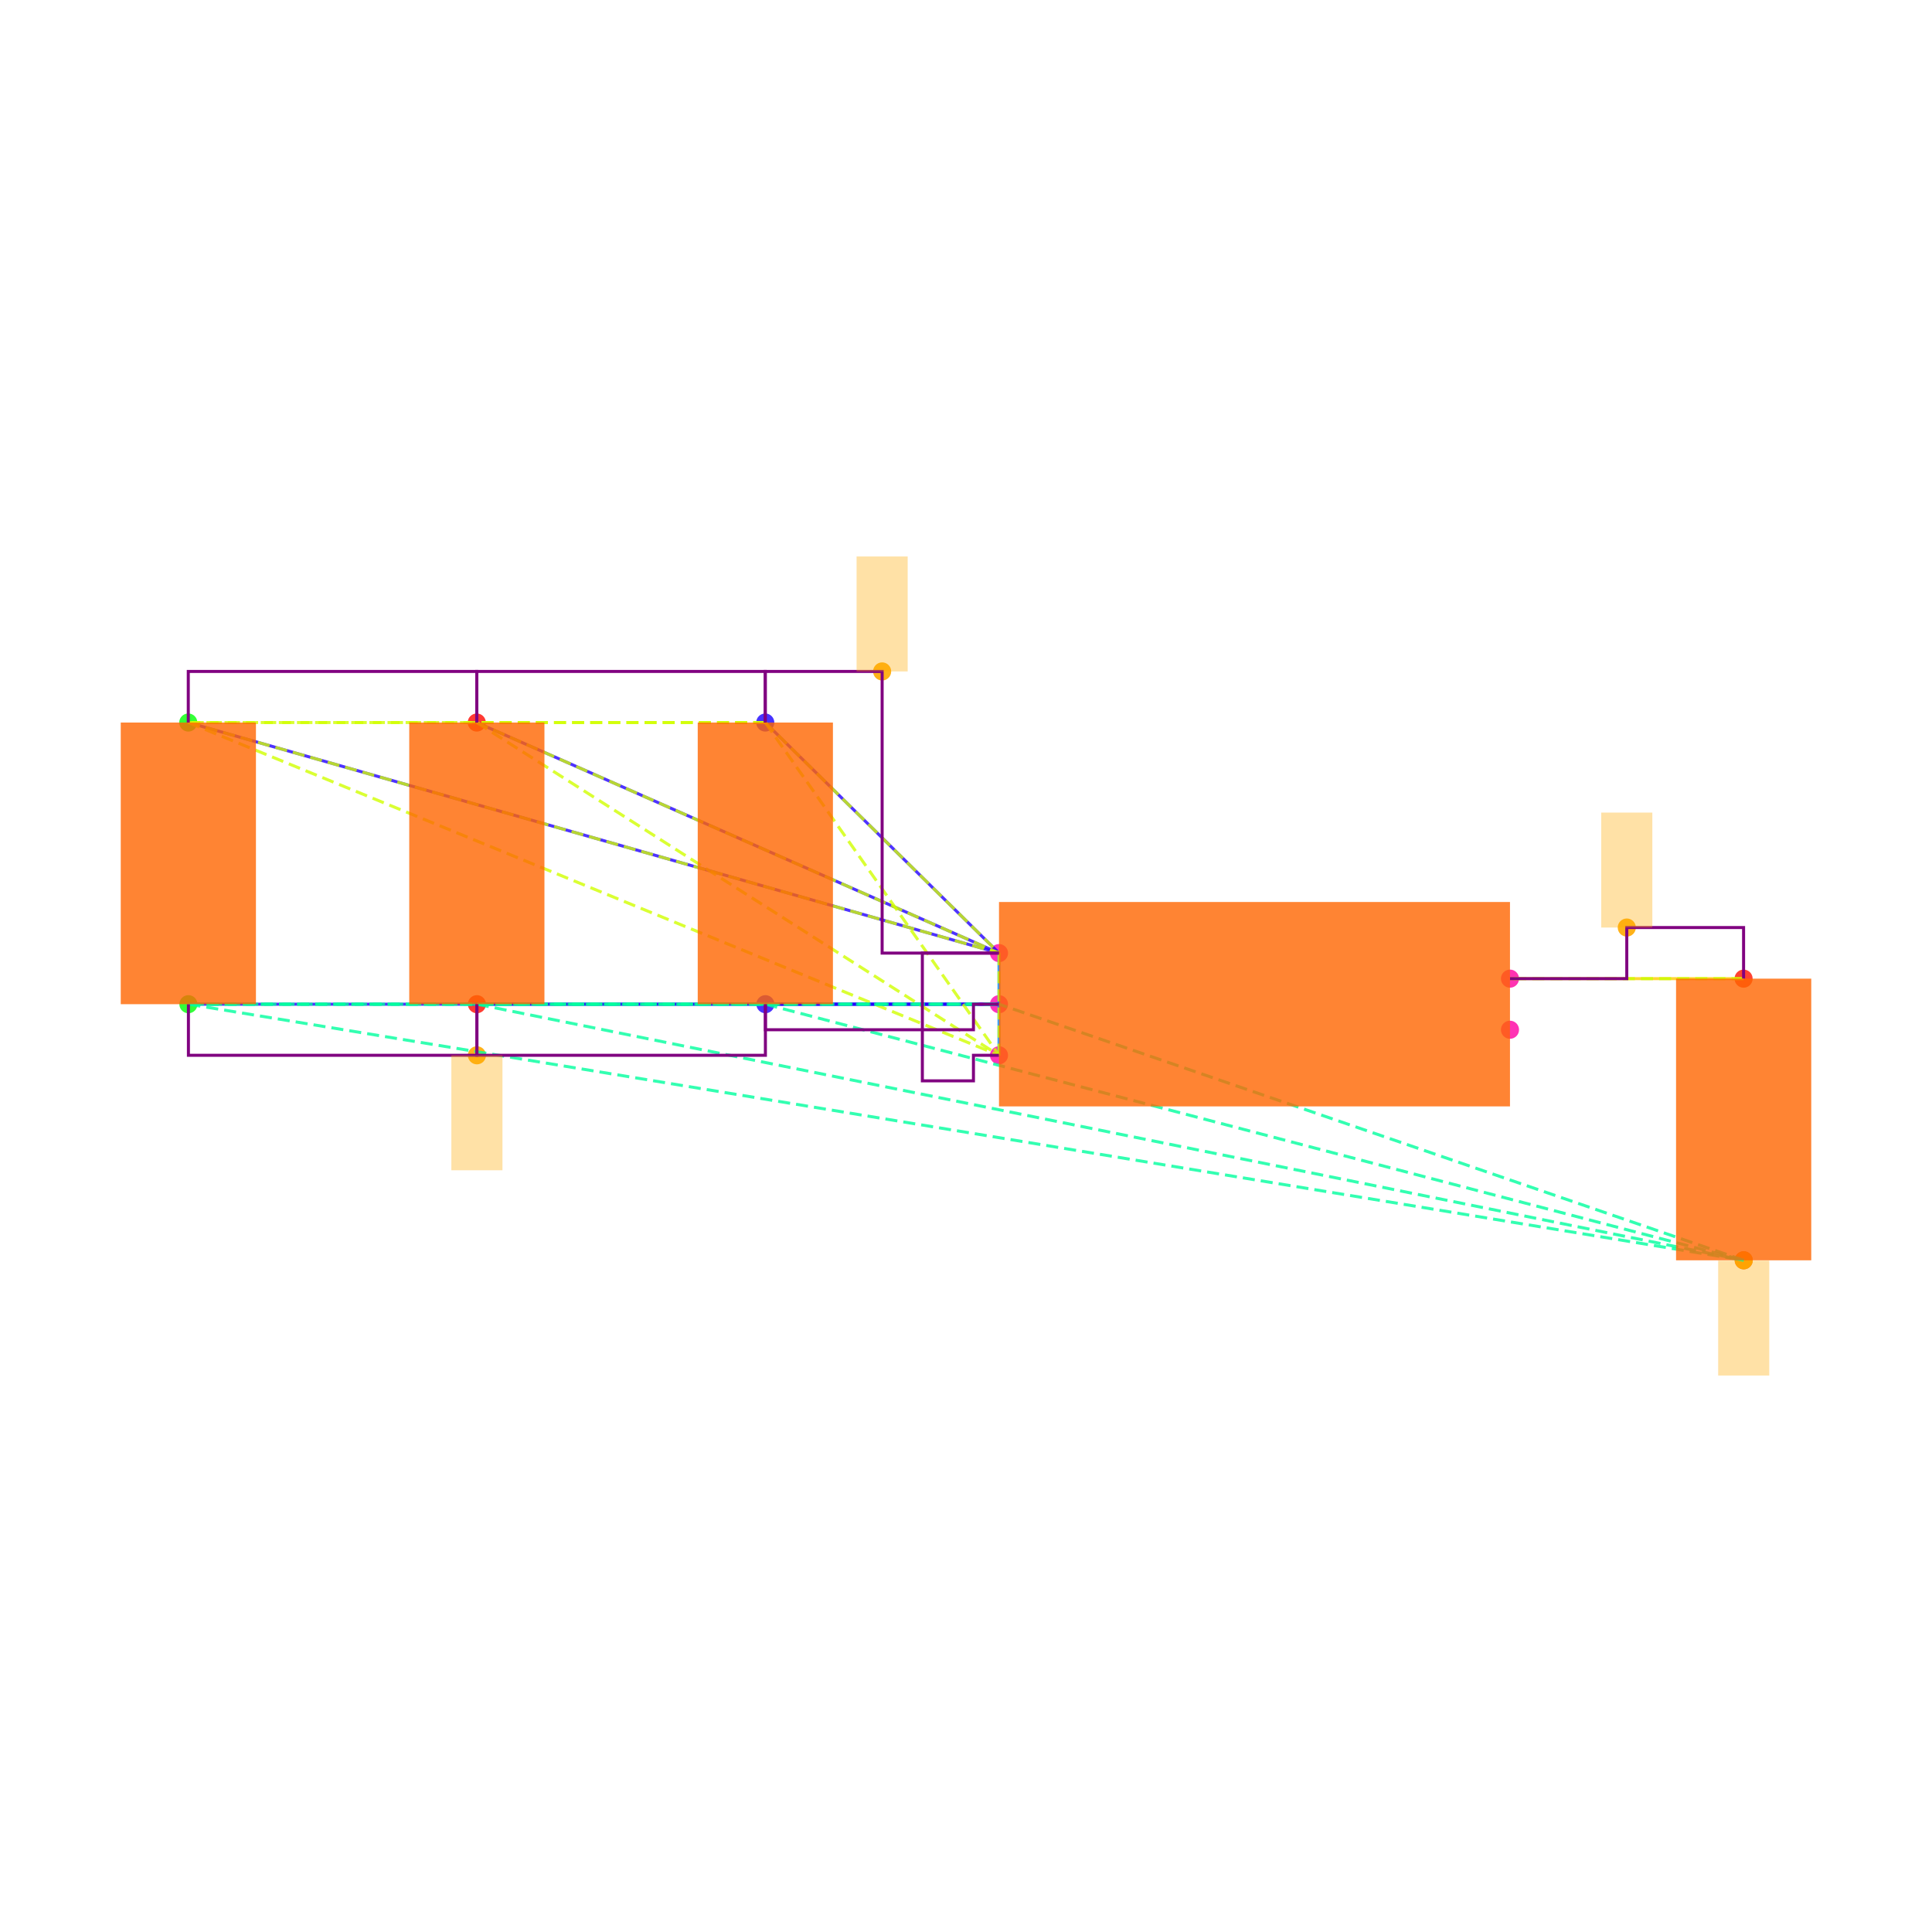
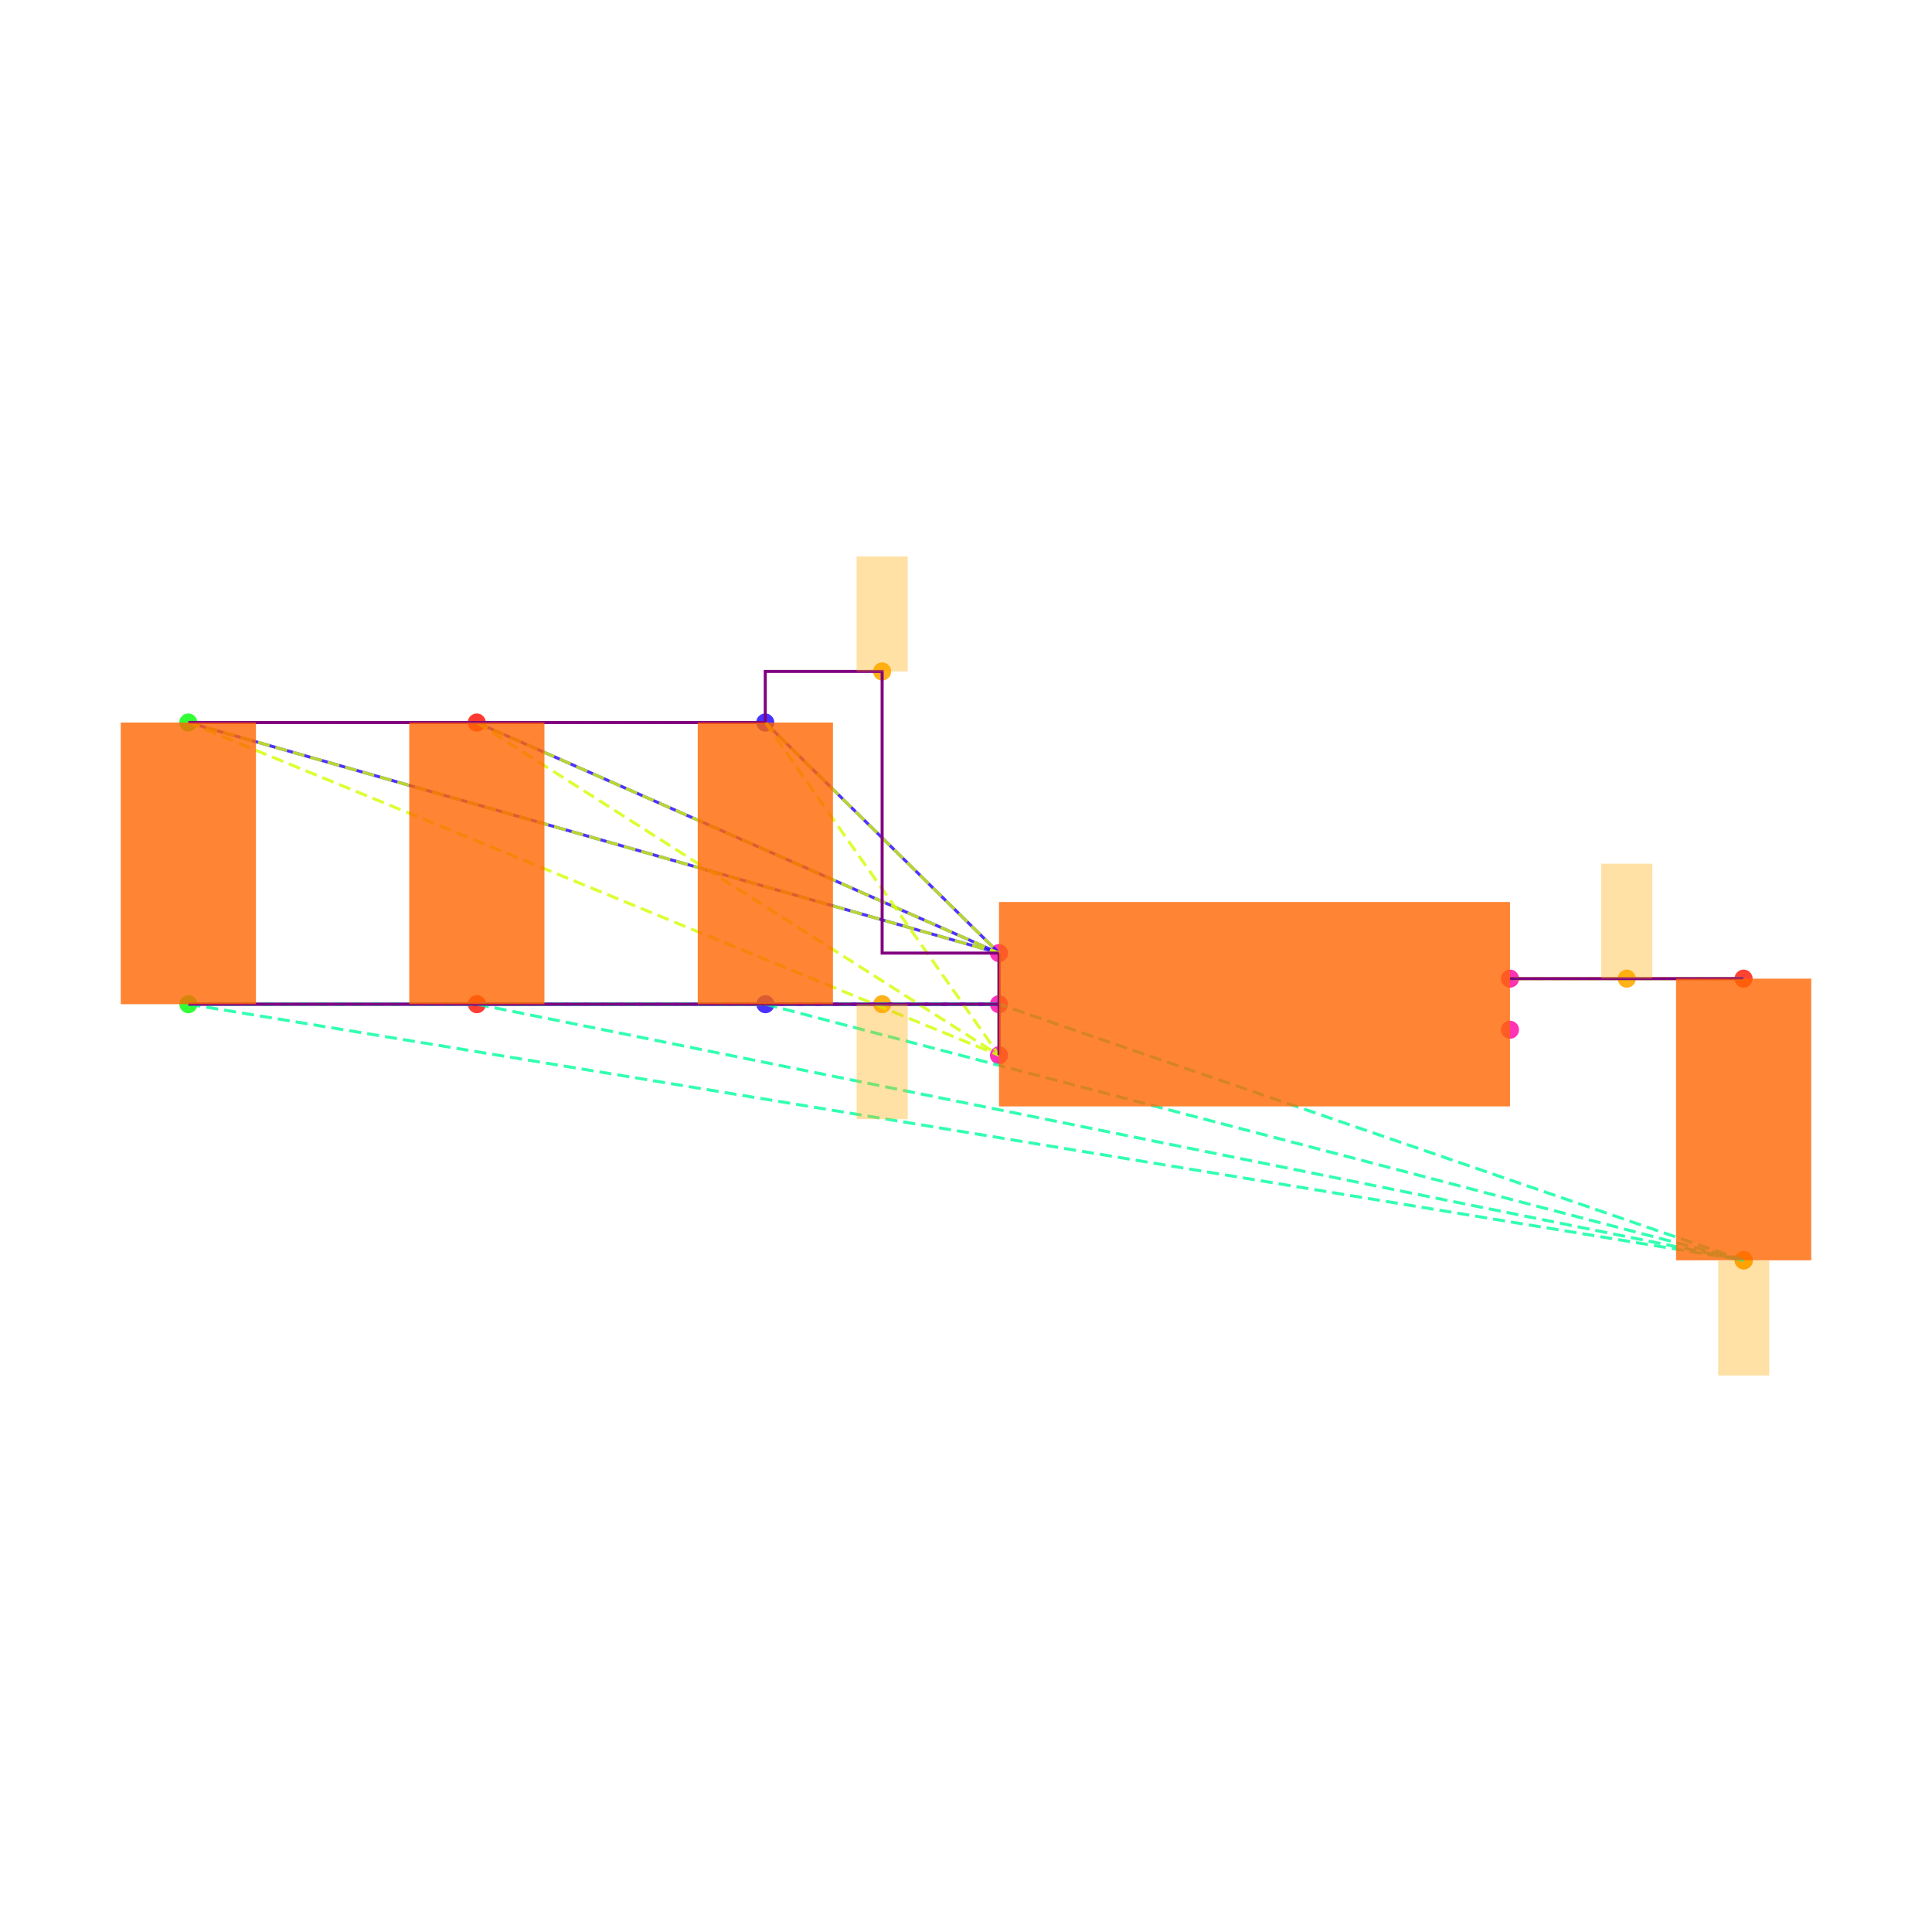
<svg xmlns="http://www.w3.org/2000/svg" width="640" height="640" viewBox="0 0 640 640">
  <rect width="100%" height="100%" fill="white" />
  <g>
    <circle data-type="point" data-label="C6.1 y+" data-x="-1.9148566499999995" data-y="1.1024186000000005" cx="253.503" cy="239.35" r="3" fill="hsl(246, 100%, 50%, 0.8)" />
  </g>
  <g>
    <circle data-type="point" data-label="C6.2 y-" data-x="-1.9143099500000003" data-y="0" cx="253.55" cy="332.653" r="3" fill="hsl(247, 100%, 50%, 0.8)" />
  </g>
  <g>
    <circle data-type="point" data-label="C1.1 y+" data-x="-4.173189849999999" data-y="1.1024186000000002" cx="62.37" cy="239.35" r="3" fill="hsl(121, 100%, 50%, 0.8)" />
  </g>
  <g>
    <circle data-type="point" data-label="C1.2 y-" data-x="-4.17264315" data-y="-2.220446049250313e-16" cx="62.416" cy="332.653" r="3" fill="hsl(122, 100%, 50%, 0.8)" />
  </g>
  <g>
    <circle data-type="point" data-label="C2.1 y+" data-x="-3.0440232499999995" data-y="1.1024186000000002" cx="157.937" cy="239.35" r="3" fill="hsl(2, 100%, 50%, 0.8)" />
  </g>
  <g>
    <circle data-type="point" data-label="C2.2 y-" data-x="-3.0434765500000003" data-y="-2.220446049250313e-16" cx="157.983" cy="332.653" r="3" fill="hsl(3, 100%, 50%, 0.8)" />
  </g>
  <g>
    <circle data-type="point" data-label="C5.1 y+" data-x="1.9143099500000003" data-y="0.09999999999999964" cx="577.584" cy="324.189" r="3" fill="hsl(5, 100%, 50%, 0.8)" />
  </g>
  <g>
    <circle data-type="point" data-label="C5.2 y-" data-x="1.9148566499999995" data-y="-1.0024186000000008" cx="577.63" cy="417.492" r="3" fill="hsl(6, 100%, 50%, 0.8)" />
  </g>
  <g>
    <circle data-type="point" data-label="U1.1 x-" data-x="-1" data-y="0.2" cx="330.932" cy="315.726" r="3" fill="hsl(319, 100%, 50%, 0.8)" />
  </g>
  <g>
    <circle data-type="point" data-label="U1.2 x-" data-x="-1" data-y="0" cx="330.932" cy="332.653" r="3" fill="hsl(320, 100%, 50%, 0.8)" />
  </g>
  <g>
    <circle data-type="point" data-label="U1.3 x-" data-x="-1" data-y="-0.2" cx="330.932" cy="349.58" r="3" fill="hsl(321, 100%, 50%, 0.8)" />
  </g>
  <g>
    <circle data-type="point" data-label="U1.4 x+" data-x="1" data-y="-0.1" cx="500.202" cy="341.116" r="3" fill="hsl(322, 100%, 50%, 0.8)" />
  </g>
  <g>
    <circle data-type="point" data-label="U1.5 x+" data-x="1" data-y="0.1" cx="500.202" cy="324.189" r="3" fill="hsl(323, 100%, 50%, 0.8)" />
  </g>
  <g>
    <circle data-type="point" data-label="" data-x="-1.4574283249999997" data-y="1.3024186000000004" cx="292.218" cy="222.423" r="3" fill="hsl(40, 100%, 50%, 0.9)" />
  </g>
  <g>
-     <circle data-type="point" data-label="" data-x="-3.0434765500000003" data-y="-0.2000000000000004" cx="157.983" cy="349.58" r="3" fill="hsl(40, 100%, 50%, 0.9)" />
+     <circle data-type="point" data-label="" data-x="-1.4571549750000001" data-y="0" cx="292.241" cy="332.653" r="3" fill="hsl(40, 100%, 50%, 0.9)" />
  </g>
  <g>
    <circle data-type="point" data-label="" data-x="1.9148566499999995" data-y="-1.0024186000000008" cx="577.63" cy="417.492" r="3" fill="hsl(40, 100%, 50%, 0.9)" />
  </g>
  <g>
-     <circle data-type="point" data-label="" data-x="1.4571549750000001" data-y="0.29999999999999966" cx="538.893" cy="307.262" r="3" fill="hsl(40, 100%, 50%, 0.9)" />
+     <circle data-type="point" data-label="" data-x="1.4571549750000001" data-y="0.09999999999999983" cx="538.893" cy="324.189" r="3" fill="hsl(40, 100%, 50%, 0.9)" />
  </g>
  <g>
    <polyline data-points="-1,0.2 -1.9148566499999995,1.1024186000000005" data-type="line" data-label="" points="330.932,315.726 253.503,239.35" fill="none" stroke="hsl(248, 100%, 50%, 0.8)" stroke-width="1" />
  </g>
  <g>
    <polyline data-points="-1,0.2 -4.173189849999999,1.1024186000000002" data-type="line" data-label="" points="330.932,315.726 62.37,239.35" fill="none" stroke="hsl(248, 100%, 50%, 0.8)" stroke-width="1" />
  </g>
  <g>
    <polyline data-points="-1,0.2 -3.0440232499999995,1.1024186000000002" data-type="line" data-label="" points="330.932,315.726 157.937,239.35" fill="none" stroke="hsl(248, 100%, 50%, 0.8)" stroke-width="1" />
  </g>
  <g>
    <polyline data-points="-1,0 -1.9143099500000003,0" data-type="line" data-label="" points="330.932,332.653 253.55,332.653" fill="none" stroke="hsl(248, 100%, 50%, 0.8)" stroke-width="1" />
  </g>
  <g>
    <polyline data-points="-1,0 -4.17264315,-2.220446049250313e-16" data-type="line" data-label="" points="330.932,332.653 62.416,332.653" fill="none" stroke="hsl(248, 100%, 50%, 0.8)" stroke-width="1" />
  </g>
  <g>
    <polyline data-points="-1,0 -3.0434765500000003,-2.220446049250313e-16" data-type="line" data-label="" points="330.932,332.653 157.983,332.653" fill="none" stroke="hsl(248, 100%, 50%, 0.8)" stroke-width="1" />
  </g>
  <g>
    <polyline data-points="-1,-0.2 -1,0.2" data-type="line" data-label="" points="330.932,349.58 330.932,315.726" fill="none" stroke="hsl(208, 100%, 50%, 0.8)" stroke-width="1" />
  </g>
  <g>
    <polyline data-points="1,0.1 1.9143099500000003,0.09999999999999964" data-type="line" data-label="" points="500.202,324.189 577.584,324.189" fill="none" stroke="hsl(48, 100%, 50%, 0.8)" stroke-width="1" />
  </g>
  <g>
    <polyline data-points="-1.9148566499999995,1.1024186000000005 -4.173189849999999,1.1024186000000002" data-type="line" data-label="" points="253.503,239.35 62.37,239.35" fill="none" stroke="hsl(71, 100%, 50%, 0.8)" stroke-width="1" stroke-dasharray="4 2" />
  </g>
  <g>
    <polyline data-points="-1.9148566499999995,1.1024186000000005 -3.0440232499999995,1.1024186000000002" data-type="line" data-label="" points="253.503,239.35 157.937,239.35" fill="none" stroke="hsl(71, 100%, 50%, 0.8)" stroke-width="1" stroke-dasharray="4 2" />
  </g>
  <g>
    <polyline data-points="-1.9148566499999995,1.1024186000000005 -1,0.2" data-type="line" data-label="" points="253.503,239.35 330.932,315.726" fill="none" stroke="hsl(71, 100%, 50%, 0.8)" stroke-width="1" stroke-dasharray="4 2" />
  </g>
  <g>
    <polyline data-points="-1.9148566499999995,1.1024186000000005 -1,-0.2" data-type="line" data-label="" points="253.503,239.35 330.932,349.58" fill="none" stroke="hsl(71, 100%, 50%, 0.8)" stroke-width="1" stroke-dasharray="4 2" />
  </g>
  <g>
    <polyline data-points="-4.173189849999999,1.1024186000000002 -3.0440232499999995,1.1024186000000002" data-type="line" data-label="" points="62.37,239.35 157.937,239.35" fill="none" stroke="hsl(71, 100%, 50%, 0.8)" stroke-width="1" stroke-dasharray="4 2" />
  </g>
  <g>
    <polyline data-points="-4.173189849999999,1.1024186000000002 -1,0.2" data-type="line" data-label="" points="62.37,239.35 330.932,315.726" fill="none" stroke="hsl(71, 100%, 50%, 0.8)" stroke-width="1" stroke-dasharray="4 2" />
  </g>
  <g>
    <polyline data-points="-4.173189849999999,1.1024186000000002 -1,-0.2" data-type="line" data-label="" points="62.37,239.35 330.932,349.58" fill="none" stroke="hsl(71, 100%, 50%, 0.8)" stroke-width="1" stroke-dasharray="4 2" />
  </g>
  <g>
    <polyline data-points="-3.0440232499999995,1.1024186000000002 -1,0.2" data-type="line" data-label="" points="157.937,239.35 330.932,315.726" fill="none" stroke="hsl(71, 100%, 50%, 0.8)" stroke-width="1" stroke-dasharray="4 2" />
  </g>
  <g>
    <polyline data-points="-3.0440232499999995,1.1024186000000002 -1,-0.2" data-type="line" data-label="" points="157.937,239.35 330.932,349.58" fill="none" stroke="hsl(71, 100%, 50%, 0.8)" stroke-width="1" stroke-dasharray="4 2" />
  </g>
  <g>
    <polyline data-points="-1,0.2 -1,-0.2" data-type="line" data-label="" points="330.932,315.726 330.932,349.58" fill="none" stroke="hsl(71, 100%, 50%, 0.8)" stroke-width="1" stroke-dasharray="4 2" />
  </g>
  <g>
    <polyline data-points="-1.9143099500000003,0 -4.17264315,-2.220446049250313e-16" data-type="line" data-label="" points="253.55,332.653 62.416,332.653" fill="none" stroke="hsl(157, 100%, 50%, 0.8)" stroke-width="1" stroke-dasharray="4 2" />
  </g>
  <g>
    <polyline data-points="-1.9143099500000003,0 -3.0434765500000003,-2.220446049250313e-16" data-type="line" data-label="" points="253.55,332.653 157.983,332.653" fill="none" stroke="hsl(157, 100%, 50%, 0.8)" stroke-width="1" stroke-dasharray="4 2" />
  </g>
  <g>
    <polyline data-points="-1.9143099500000003,0 1.9148566499999995,-1.0024186000000008" data-type="line" data-label="" points="253.55,332.653 577.63,417.492" fill="none" stroke="hsl(157, 100%, 50%, 0.8)" stroke-width="1" stroke-dasharray="4 2" />
  </g>
  <g>
    <polyline data-points="-1.9143099500000003,0 -1,0" data-type="line" data-label="" points="253.55,332.653 330.932,332.653" fill="none" stroke="hsl(157, 100%, 50%, 0.8)" stroke-width="1" stroke-dasharray="4 2" />
  </g>
  <g>
    <polyline data-points="-4.17264315,-2.220446049250313e-16 -3.0434765500000003,-2.220446049250313e-16" data-type="line" data-label="" points="62.416,332.653 157.983,332.653" fill="none" stroke="hsl(157, 100%, 50%, 0.8)" stroke-width="1" stroke-dasharray="4 2" />
  </g>
  <g>
    <polyline data-points="-4.17264315,-2.220446049250313e-16 1.9148566499999995,-1.0024186000000008" data-type="line" data-label="" points="62.416,332.653 577.63,417.492" fill="none" stroke="hsl(157, 100%, 50%, 0.8)" stroke-width="1" stroke-dasharray="4 2" />
  </g>
  <g>
    <polyline data-points="-4.17264315,-2.220446049250313e-16 -1,0" data-type="line" data-label="" points="62.416,332.653 330.932,332.653" fill="none" stroke="hsl(157, 100%, 50%, 0.8)" stroke-width="1" stroke-dasharray="4 2" />
  </g>
  <g>
    <polyline data-points="-3.0434765500000003,-2.220446049250313e-16 1.9148566499999995,-1.0024186000000008" data-type="line" data-label="" points="157.983,332.653 577.63,417.492" fill="none" stroke="hsl(157, 100%, 50%, 0.8)" stroke-width="1" stroke-dasharray="4 2" />
  </g>
  <g>
    <polyline data-points="-3.0434765500000003,-2.220446049250313e-16 -1,0" data-type="line" data-label="" points="157.983,332.653 330.932,332.653" fill="none" stroke="hsl(157, 100%, 50%, 0.8)" stroke-width="1" stroke-dasharray="4 2" />
  </g>
  <g>
    <polyline data-points="1.9148566499999995,-1.0024186000000008 -1,0" data-type="line" data-label="" points="577.63,417.492 330.932,332.653" fill="none" stroke="hsl(157, 100%, 50%, 0.8)" stroke-width="1" stroke-dasharray="4 2" />
  </g>
  <g>
    <polyline data-points="1.9143099500000003,0.09999999999999964 1,0.1" data-type="line" data-label="" points="577.584,324.189 500.202,324.189" fill="none" stroke="hsl(73, 100%, 50%, 0.8)" stroke-width="1" stroke-dasharray="4 2" />
  </g>
  <g>
-     <polyline data-points="-3.0440232499999995,1.1024186000000002 -3.0440232499999995,1.3024186000000004 -4.173189849999999,1.3024186000000004 -4.173189849999999,1.1024186000000002" data-type="line" data-label="" points="157.937,239.35 157.937,222.423 62.37,222.423 62.37,239.35" fill="none" stroke="purple" stroke-width="1" />
+     <polyline data-points="-3.0440232499999995,1.1024186000000002 -4.173189849999999,1.1024186000000002" data-type="line" data-label="" points="157.937,239.35 62.37,239.35" fill="none" stroke="purple" stroke-width="1" />
  </g>
  <g>
-     <polyline data-points="-1.9148566499999995,1.1024186000000002 -1.9148566499999995,1.3024186000000004 -3.0440232499999995,1.3024186000000004 -3.0440232499999995,1.1024186000000002" data-type="line" data-label="" points="253.503,239.35 253.503,222.423 157.937,222.423 157.937,239.35" fill="none" stroke="purple" stroke-width="1" />
+     <polyline data-points="-1.9148566499999995,1.1024186000000005 -3.0440232499999995,1.1024186000000002" data-type="line" data-label="" points="253.503,239.35 157.937,239.35" fill="none" stroke="purple" stroke-width="1" />
  </g>
  <g>
    <polyline data-points="-1,0.20000000000000018 -1.4574283249999997,0.20000000000000018 -1.4574283249999997,1.3024186000000004 -1.9148566499999995,1.3024186000000004 -1.9148566499999995,1.1024186000000005" data-type="line" data-label="" points="330.932,315.726 292.218,315.726 292.218,222.423 253.503,222.423 253.503,239.35" fill="none" stroke="purple" stroke-width="1" />
  </g>
  <g>
-     <polyline data-points="-1,-0.2 -1.1,-0.2 -1.1,-0.30000000000000004 -1.3,-0.30000000000000004 -1.3,0.2 -1,0.2" data-type="line" data-label="" points="330.932,349.58 322.469,349.58 322.469,358.043 305.542,358.043 305.542,315.726 330.932,315.726" fill="none" stroke="purple" stroke-width="1" />
+     <polyline data-points="-1,-0.2 -1,0.2" data-type="line" data-label="" points="330.932,349.58 330.932,315.726" fill="none" stroke="purple" stroke-width="1" />
  </g>
  <g>
-     <polyline data-points="-3.0434765500000003,-2.220446049250313e-16 -3.0434765500000003,-0.2000000000000004 -4.17264315,-0.2000000000000004 -4.17264315,-2.220446049250313e-16" data-type="line" data-label="" points="157.983,332.653 157.983,349.58 62.416,349.58 62.416,332.653" fill="none" stroke="purple" stroke-width="1" />
+     <polyline data-points="-3.0434765500000003,-2.220446049250313e-16 -4.17264315,-2.220446049250313e-16" data-type="line" data-label="" points="157.983,332.653 62.416,332.653" fill="none" stroke="purple" stroke-width="1" />
  </g>
  <g>
-     <polyline data-points="-1.9143099500000003,-2.220446049250313e-16 -1.9143099500000003,-0.2000000000000004 -3.0434765500000003,-0.2000000000000004 -3.0434765500000003,-2.220446049250313e-16" data-type="line" data-label="" points="253.55,332.653 253.55,349.58 157.983,349.58 157.983,332.653" fill="none" stroke="purple" stroke-width="1" />
+     <polyline data-points="-1.9143099500000003,0 -3.0434765500000003,-2.220446049250313e-16" data-type="line" data-label="" points="253.55,332.653 157.983,332.653" fill="none" stroke="purple" stroke-width="1" />
  </g>
  <g>
-     <polyline data-points="-1,0 -1.0999999999999999,0 -1.0999999999999999,-0.09999999999999995 -1.9143099500000003,-0.09999999999999995 -1.9143099500000003,0" data-type="line" data-label="" points="330.932,332.653 322.469,332.653 322.469,341.116 253.55,341.116 253.55,332.653" fill="none" stroke="purple" stroke-width="1" />
+     <polyline data-points="-1,0 -1.9143099500000003,0" data-type="line" data-label="" points="330.932,332.653 253.55,332.653" fill="none" stroke="purple" stroke-width="1" />
  </g>
  <g>
-     <polyline data-points="1,0.1 1.4571549750000001,0.1 1.4571549750000001,0.29999999999999966 1.9143099500000003,0.29999999999999966 1.9143099500000003,0.09999999999999964" data-type="line" data-label="" points="500.202,324.189 538.893,324.189 538.893,307.262 577.584,307.262 577.584,324.189" fill="none" stroke="purple" stroke-width="1" />
+     <polyline data-points="1,0.1 1.9143099500000003,0.09999999999999964" data-type="line" data-label="" points="500.202,324.189 577.584,324.189" fill="none" stroke="purple" stroke-width="1" />
  </g>
  <g>
    <rect data-type="rect" data-label="schematic_component_0" data-x="-1.9145832999999999" data-y="0.5512093000000002" x="231.133" y="239.35" width="44.786" height="93.303" fill="hsl(24, 100%, 50%, 0.8)" stroke="black" stroke-width="0.012" />
  </g>
  <g>
    <rect data-type="rect" data-label="schematic_component_1" data-x="-4.1729164999999995" data-y="0.5512093" x="40" y="239.35" width="44.786" height="93.303" fill="hsl(24, 100%, 50%, 0.8)" stroke="black" stroke-width="0.012" />
  </g>
  <g>
    <rect data-type="rect" data-label="schematic_component_2" data-x="-3.0437499" data-y="0.5512093" x="135.567" y="239.35" width="44.786" height="93.303" fill="hsl(24, 100%, 50%, 0.8)" stroke="black" stroke-width="0.012" />
  </g>
  <g>
    <rect data-type="rect" data-label="schematic_component_3" data-x="1.9145832999999999" data-y="-0.4512093000000006" x="555.214" y="324.189" width="44.786" height="93.303" fill="hsl(24, 100%, 50%, 0.8)" stroke="black" stroke-width="0.012" />
  </g>
  <g>
    <rect data-type="rect" data-label="schematic_component_4" data-x="0" data-y="0" x="330.932" y="298.799" width="169.27" height="67.708" fill="hsl(24, 100%, 50%, 0.8)" stroke="black" stroke-width="0.012" />
  </g>
  <g>
    <rect data-type="rect" data-label="" data-x="-1.4574283249999997" data-y="1.5274186000000005" x="283.754" y="184.337" width="16.927" height="38.086" fill="hsl(40, 100%, 50%, 0.35)" stroke="black" stroke-width="0.012" />
  </g>
  <g>
-     <rect data-type="rect" data-label="" data-x="-3.0434765500000003" data-y="-0.4250000000000004" x="149.519" y="349.58" width="16.927" height="38.086" fill="hsl(40, 100%, 50%, 0.35)" stroke="black" stroke-width="0.012" />
+     <rect data-type="rect" data-label="" data-x="-1.4571549750000001" data-y="-0.225" x="283.777" y="332.653" width="16.927" height="38.086" fill="hsl(40, 100%, 50%, 0.35)" stroke="black" stroke-width="0.012" />
  </g>
  <g>
    <rect data-type="rect" data-label="" data-x="1.9148566499999995" data-y="-1.2284186000000008" x="569.167" y="417.577" width="16.927" height="38.086" fill="hsl(40, 100%, 50%, 0.35)" stroke="black" stroke-width="0.012" />
  </g>
  <g>
-     <rect data-type="rect" data-label="" data-x="1.4571549750000001" data-y="0.5249999999999997" x="530.429" y="269.177" width="16.927" height="38.086" fill="hsl(40, 100%, 50%, 0.35)" stroke="black" stroke-width="0.012" />
+     <rect data-type="rect" data-label="" data-x="1.4571549750000001" data-y="0.32499999999999984" x="530.429" y="286.104" width="16.927" height="38.086" fill="hsl(40, 100%, 50%, 0.35)" stroke="black" stroke-width="0.012" />
  </g>
  <g id="crosshair" style="display: none">
    <line id="crosshair-h" y1="0" y2="640" stroke="#666" stroke-width="0.5" />
    <line id="crosshair-v" x1="0" x2="640" stroke="#666" stroke-width="0.5" />
    <text id="coordinates" font-family="monospace" font-size="12" fill="#666" />
  </g>
</svg>
